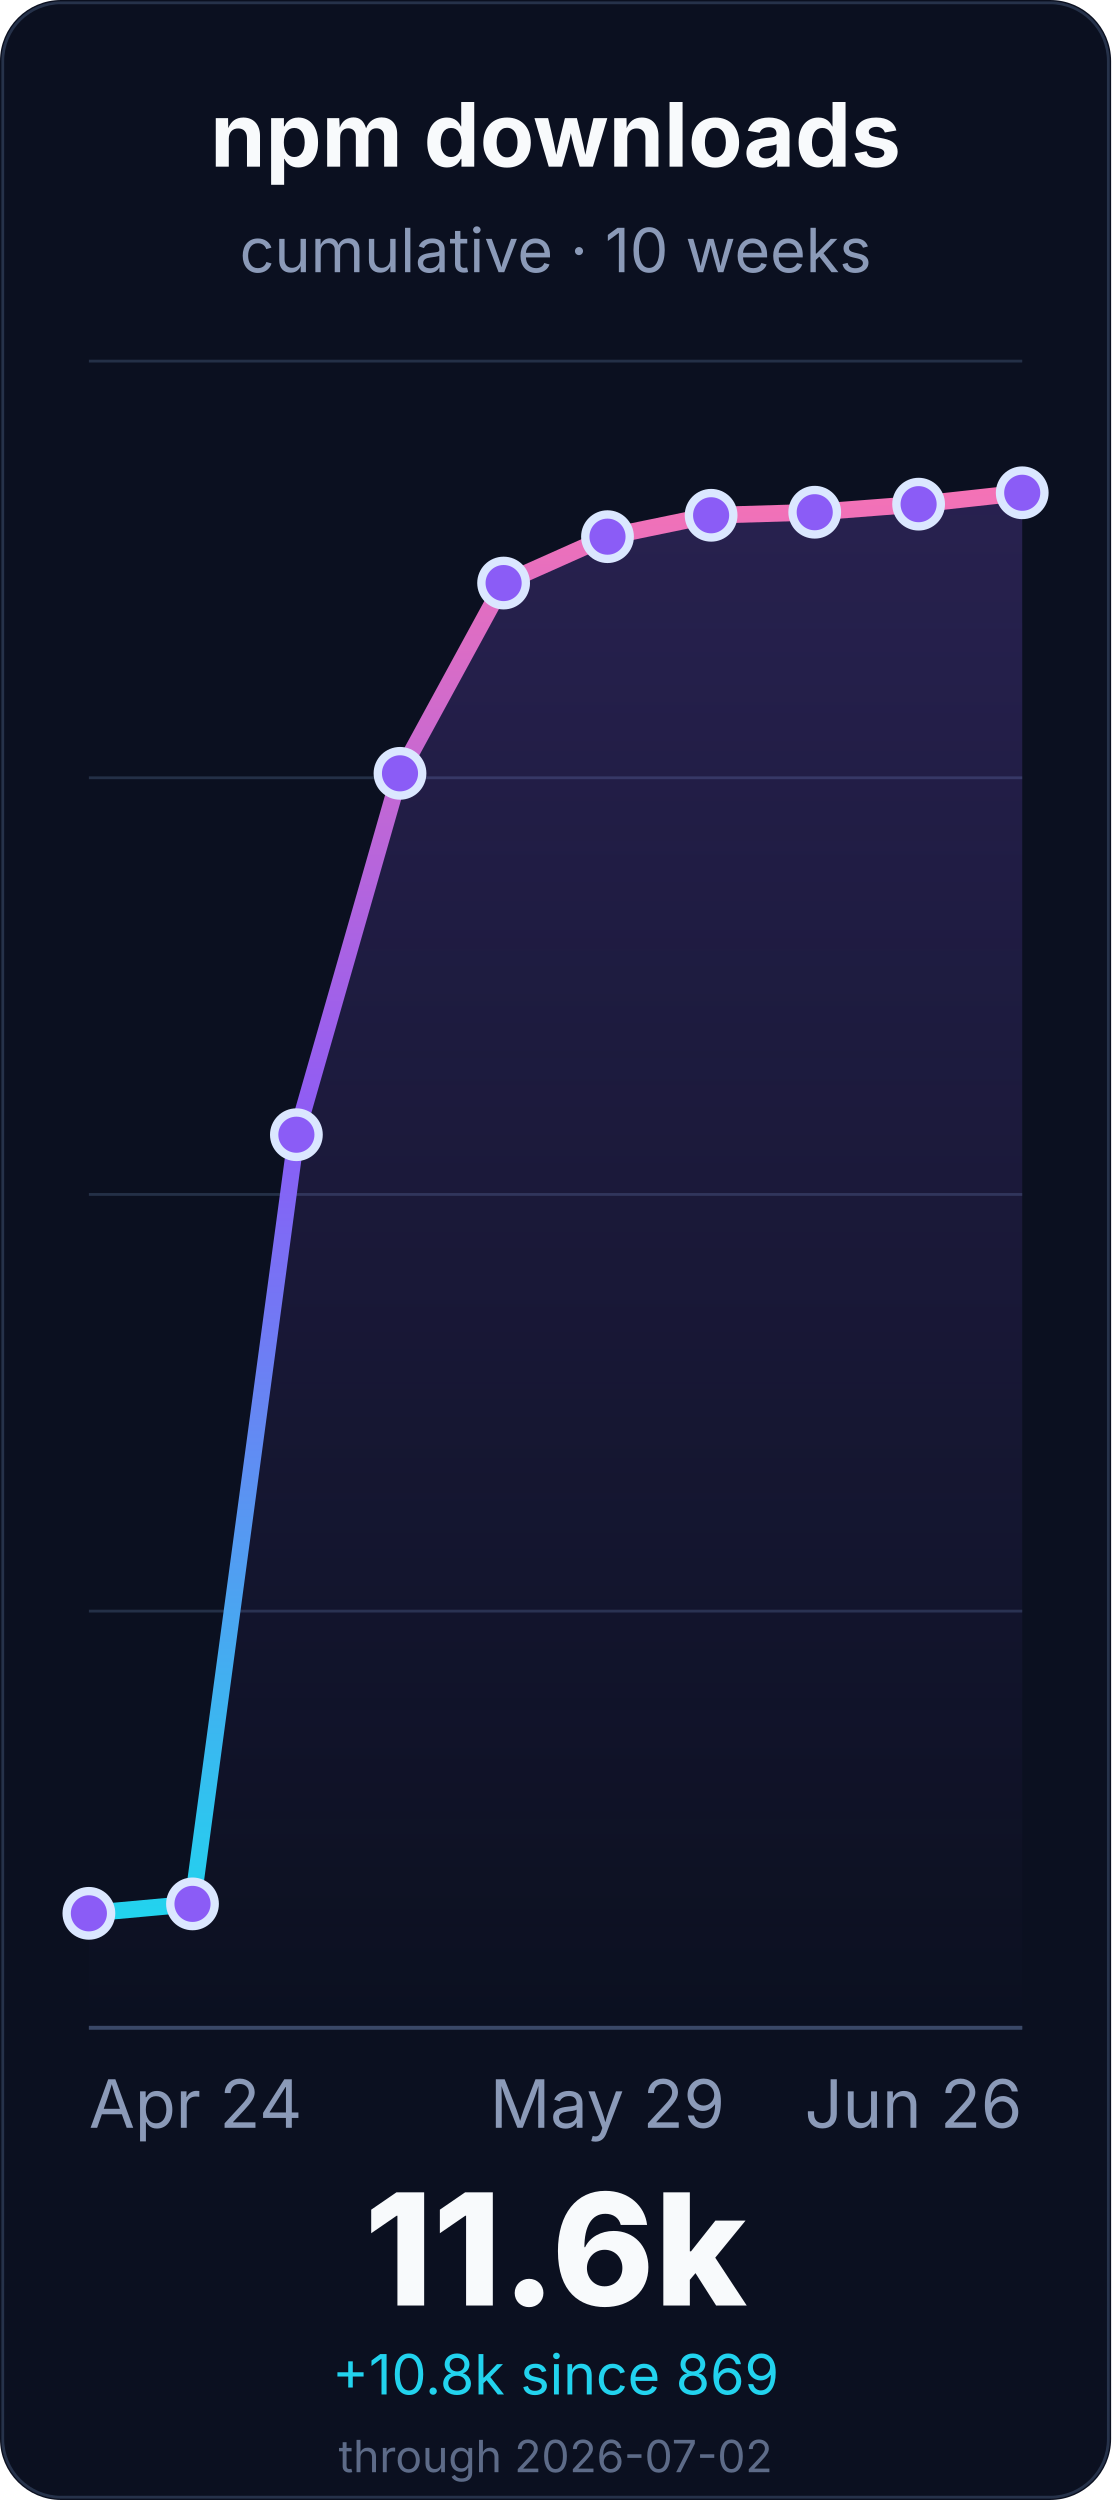
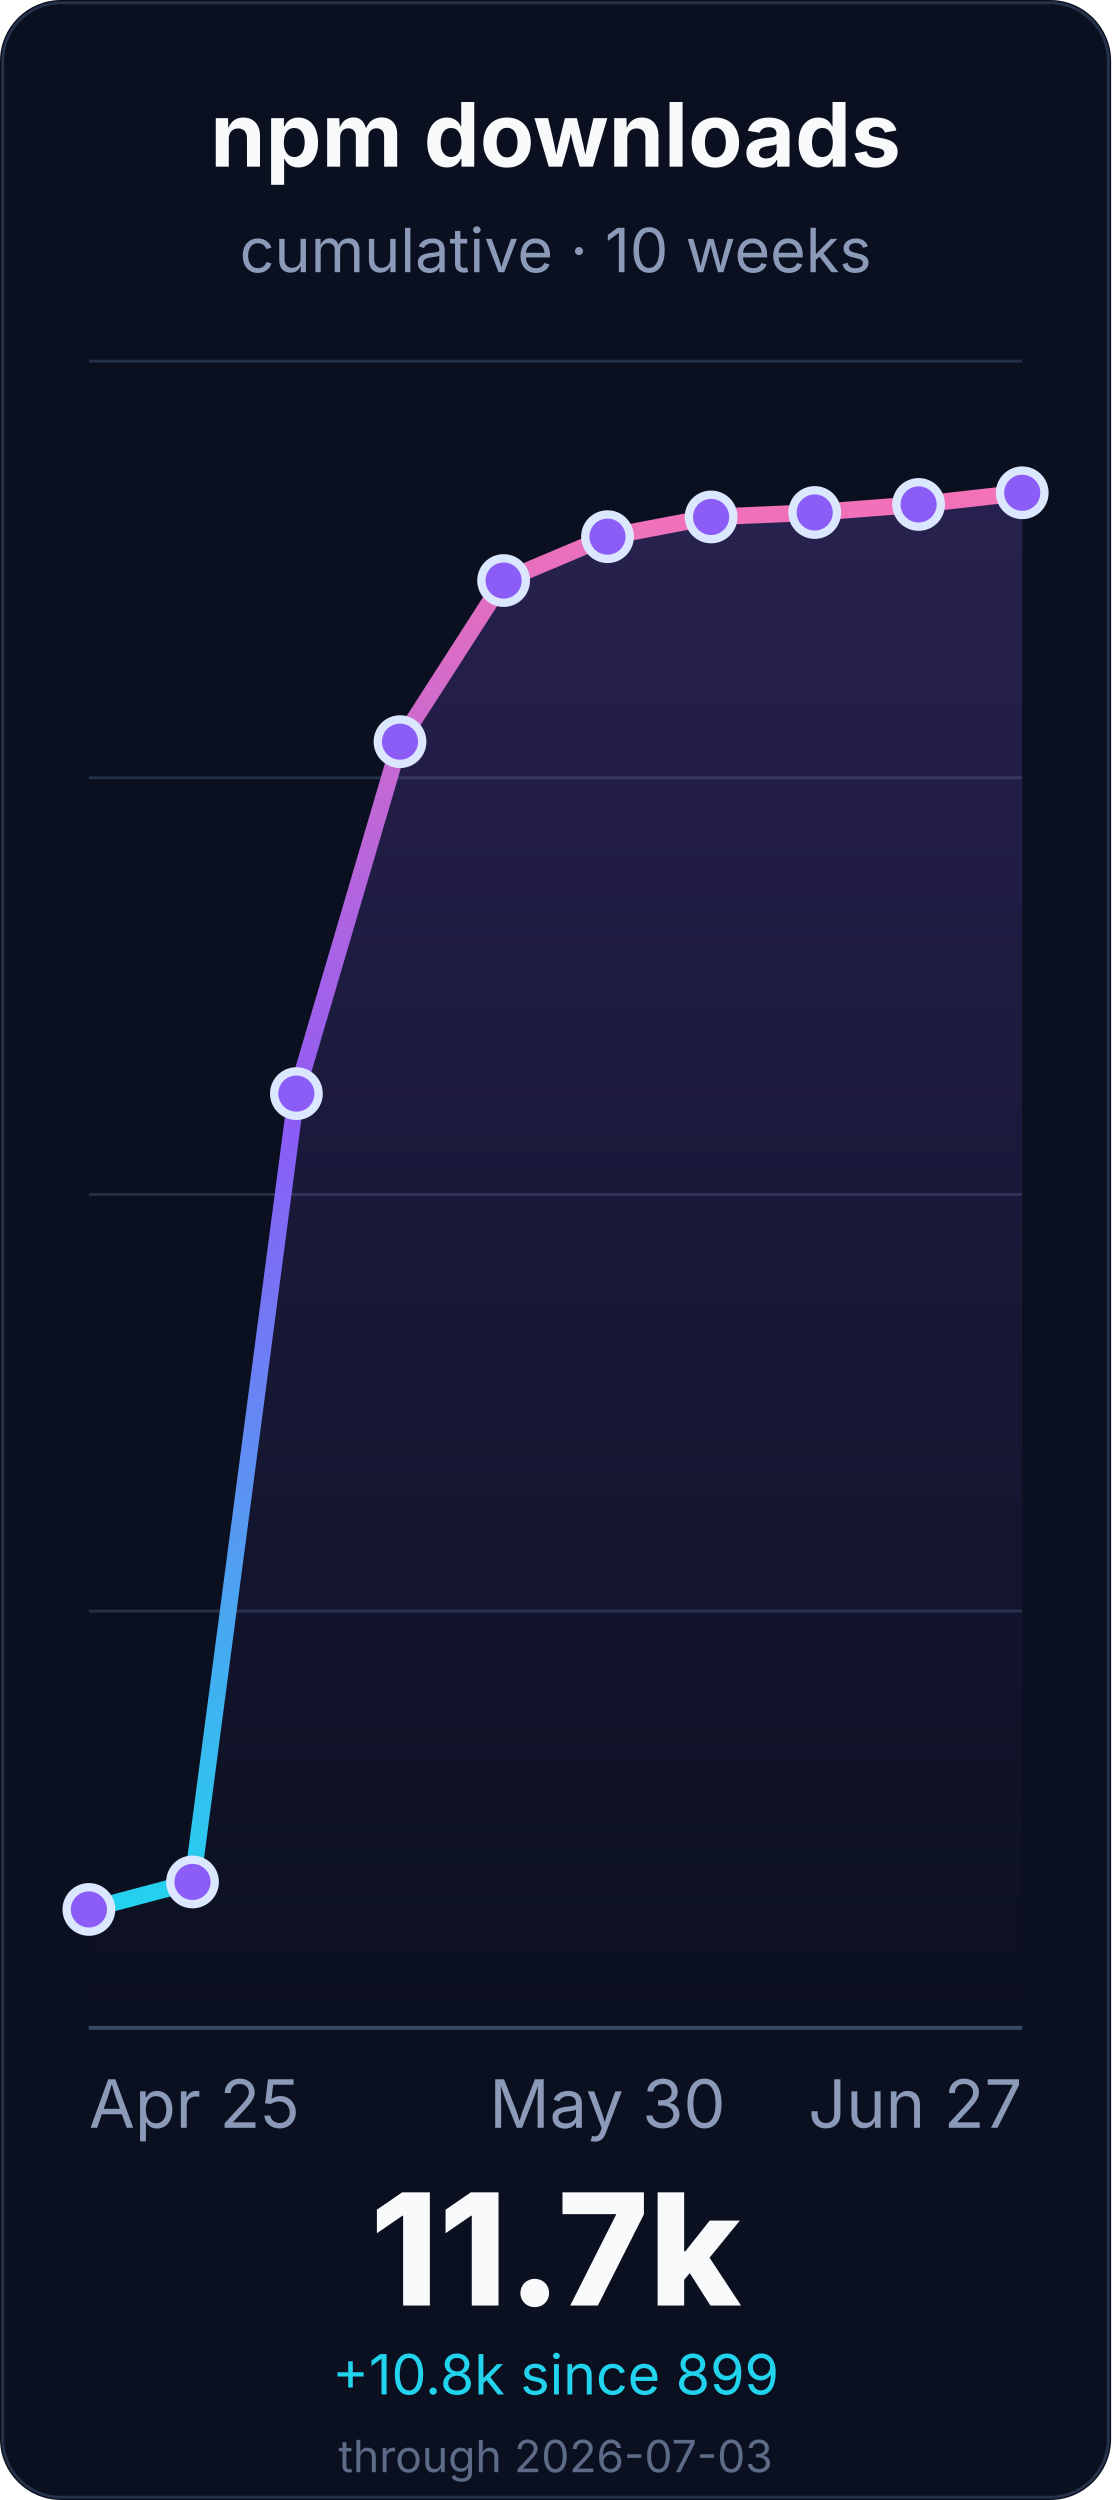
<svg xmlns="http://www.w3.org/2000/svg" width="400" height="900" viewBox="0 0 400 900" role="img" aria-labelledby="title desc">
  <defs>
    <linearGradient id="line" x1="0" x2="0" y1="1" y2="0">
      <stop offset="0%" stop-color="#22d3ee" />
      <stop offset="55%" stop-color="#8b5cf6" />
      <stop offset="100%" stop-color="#f472b6" />
    </linearGradient>
    <linearGradient id="fill" x1="0" x2="0" y1="0" y2="1">
      <stop offset="0%" stop-color="#8b5cf6" stop-opacity="0.22" />
      <stop offset="100%" stop-color="#8b5cf6" stop-opacity="0" />
    </linearGradient>
  </defs>
  <rect width="400" height="900" rx="22" fill="#0b1020" />
  <rect x="1" y="1" width="398" height="898" rx="21" fill="none" stroke="#26324a" />
  <g font-family="Inter, ui-sans-serif, system-ui, -apple-system, BlinkMacSystemFont, Segoe UI, sans-serif">
    <text x="200.0" y="60" font-size="32" font-weight="700" fill="#f8fafc" text-anchor="middle">npm downloads</text>
    <text x="200.0" y="98" font-size="22" fill="#8b9ab8" text-anchor="middle">cumulative · 10 weeks</text>
    <line x1="32" y1="730.0" x2="368" y2="730.0" stroke="#243047" stroke-width="1" />
    <line x1="32" y1="580.0" x2="368" y2="580.0" stroke="#243047" stroke-width="1" />
    <line x1="32" y1="430.0" x2="368" y2="430.0" stroke="#243047" stroke-width="1" />
    <line x1="32" y1="280.0" x2="368" y2="280.0" stroke="#243047" stroke-width="1" />
    <line x1="32" y1="130.0" x2="368" y2="130.0" stroke="#243047" stroke-width="1" />
    <line x1="32" y1="730.0" x2="368" y2="730.0" stroke="#3a4867" stroke-width="1.4" />
-     <path d="M 32.0 688.8 L 69.3 685.4 L 106.7 408.5 L 144.0 278.4 L 181.3 209.9 L 218.7 193.2 L 256.0 185.5 L 293.3 184.4 L 330.7 181.5 L 368.0 177.4 L 368.0 730.0 L 32.0 730.0 Z" fill="url(#fill)" />
-     <path d="M 32.0 688.8 L 69.3 685.4 L 106.7 408.5 L 144.0 278.4 L 181.3 209.9 L 218.7 193.2 L 256.0 185.5 L 293.3 184.4 L 330.7 181.5 L 368.0 177.4" fill="none" stroke="url(#line)" stroke-width="6" stroke-linecap="round" stroke-linejoin="round" />
-     <circle cx="32.0" cy="688.8" r="8" fill="#8b5cf6" stroke="#dbe7ff" stroke-width="3" />
-     <circle cx="69.3" cy="685.4" r="8" fill="#8b5cf6" stroke="#dbe7ff" stroke-width="3" />
-     <circle cx="106.7" cy="408.5" r="8" fill="#8b5cf6" stroke="#dbe7ff" stroke-width="3" />
-     <circle cx="144.0" cy="278.4" r="8" fill="#8b5cf6" stroke="#dbe7ff" stroke-width="3" />
-     <circle cx="181.3" cy="209.9" r="8" fill="#8b5cf6" stroke="#dbe7ff" stroke-width="3" />
+     <path d="M 32.0 687.4 L 69.3 677.5 L 106.7 393.7 L 144.0 267.0 L 181.3 209.0 L 218.7 193.2 L 256.0 186.1 L 293.3 184.5 L 330.7 181.6 L 368.0 177.4 L 368.0 730.0 L 32.0 730.0 Z" fill="url(#fill)" />
+     <path d="M 32.0 687.4 L 69.3 677.5 L 106.7 393.7 L 144.0 267.0 L 181.3 209.0 L 218.7 193.2 L 256.0 186.1 L 293.3 184.5 L 330.7 181.6 L 368.0 177.4" fill="none" stroke="url(#line)" stroke-width="6" stroke-linecap="round" stroke-linejoin="round" />
+     <circle cx="32.0" cy="687.4" r="8" fill="#8b5cf6" stroke="#dbe7ff" stroke-width="3" />
+     <circle cx="69.3" cy="677.5" r="8" fill="#8b5cf6" stroke="#dbe7ff" stroke-width="3" />
+     <circle cx="106.7" cy="393.7" r="8" fill="#8b5cf6" stroke="#dbe7ff" stroke-width="3" />
+     <circle cx="144.0" cy="267.0" r="8" fill="#8b5cf6" stroke="#dbe7ff" stroke-width="3" />
+     <circle cx="181.3" cy="209.0" r="8" fill="#8b5cf6" stroke="#dbe7ff" stroke-width="3" />
    <circle cx="218.7" cy="193.2" r="8" fill="#8b5cf6" stroke="#dbe7ff" stroke-width="3" />
-     <circle cx="256.0" cy="185.5" r="8" fill="#8b5cf6" stroke="#dbe7ff" stroke-width="3" />
-     <circle cx="293.3" cy="184.4" r="8" fill="#8b5cf6" stroke="#dbe7ff" stroke-width="3" />
-     <circle cx="330.7" cy="181.5" r="8" fill="#8b5cf6" stroke="#dbe7ff" stroke-width="3" />
+     <circle cx="256.0" cy="186.1" r="8" fill="#8b5cf6" stroke="#dbe7ff" stroke-width="3" />
+     <circle cx="293.3" cy="184.5" r="8" fill="#8b5cf6" stroke="#dbe7ff" stroke-width="3" />
+     <circle cx="330.7" cy="181.6" r="8" fill="#8b5cf6" stroke="#dbe7ff" stroke-width="3" />
    <circle cx="368.0" cy="177.4" r="8" fill="#8b5cf6" stroke="#dbe7ff" stroke-width="3" />
-     <text x="32.0" y="766" font-size="24" fill="#8b9ab8" text-anchor="start">Apr 24</text>
-     <text x="218.667" y="766" font-size="24" fill="#8b9ab8" text-anchor="middle">May 29</text>
-     <text x="368.0" y="766" font-size="24" fill="#8b9ab8" text-anchor="end">Jun 26</text>
-     <text x="200.0" y="830" font-size="56" font-weight="800" fill="#f8fafc" text-anchor="middle">11.6k</text>
-     <text x="200.0" y="862" font-size="20" fill="#22d3ee" text-anchor="middle">+10.8k since 869</text>
-     <text x="200.0" y="890" font-size="16" fill="#5d6b88" text-anchor="middle">through 2026-07-02</text>
+     <text x="32.0" y="766" font-size="24" fill="#8b9ab8" text-anchor="start">Apr 25</text>
+     <text x="218.667" y="766" font-size="24" fill="#8b9ab8" text-anchor="middle">May 30</text>
+     <text x="368.0" y="766" font-size="24" fill="#8b9ab8" text-anchor="end">Jun 27</text>
+     <text x="200.0" y="830" font-size="56" font-weight="800" fill="#f8fafc" text-anchor="middle">11.7k</text>
+     <text x="200.0" y="862" font-size="20" fill="#22d3ee" text-anchor="middle">+10.8k since 899</text>
+     <text x="200.0" y="890" font-size="16" fill="#5d6b88" text-anchor="middle">through 2026-07-03</text>
  </g>
</svg>
